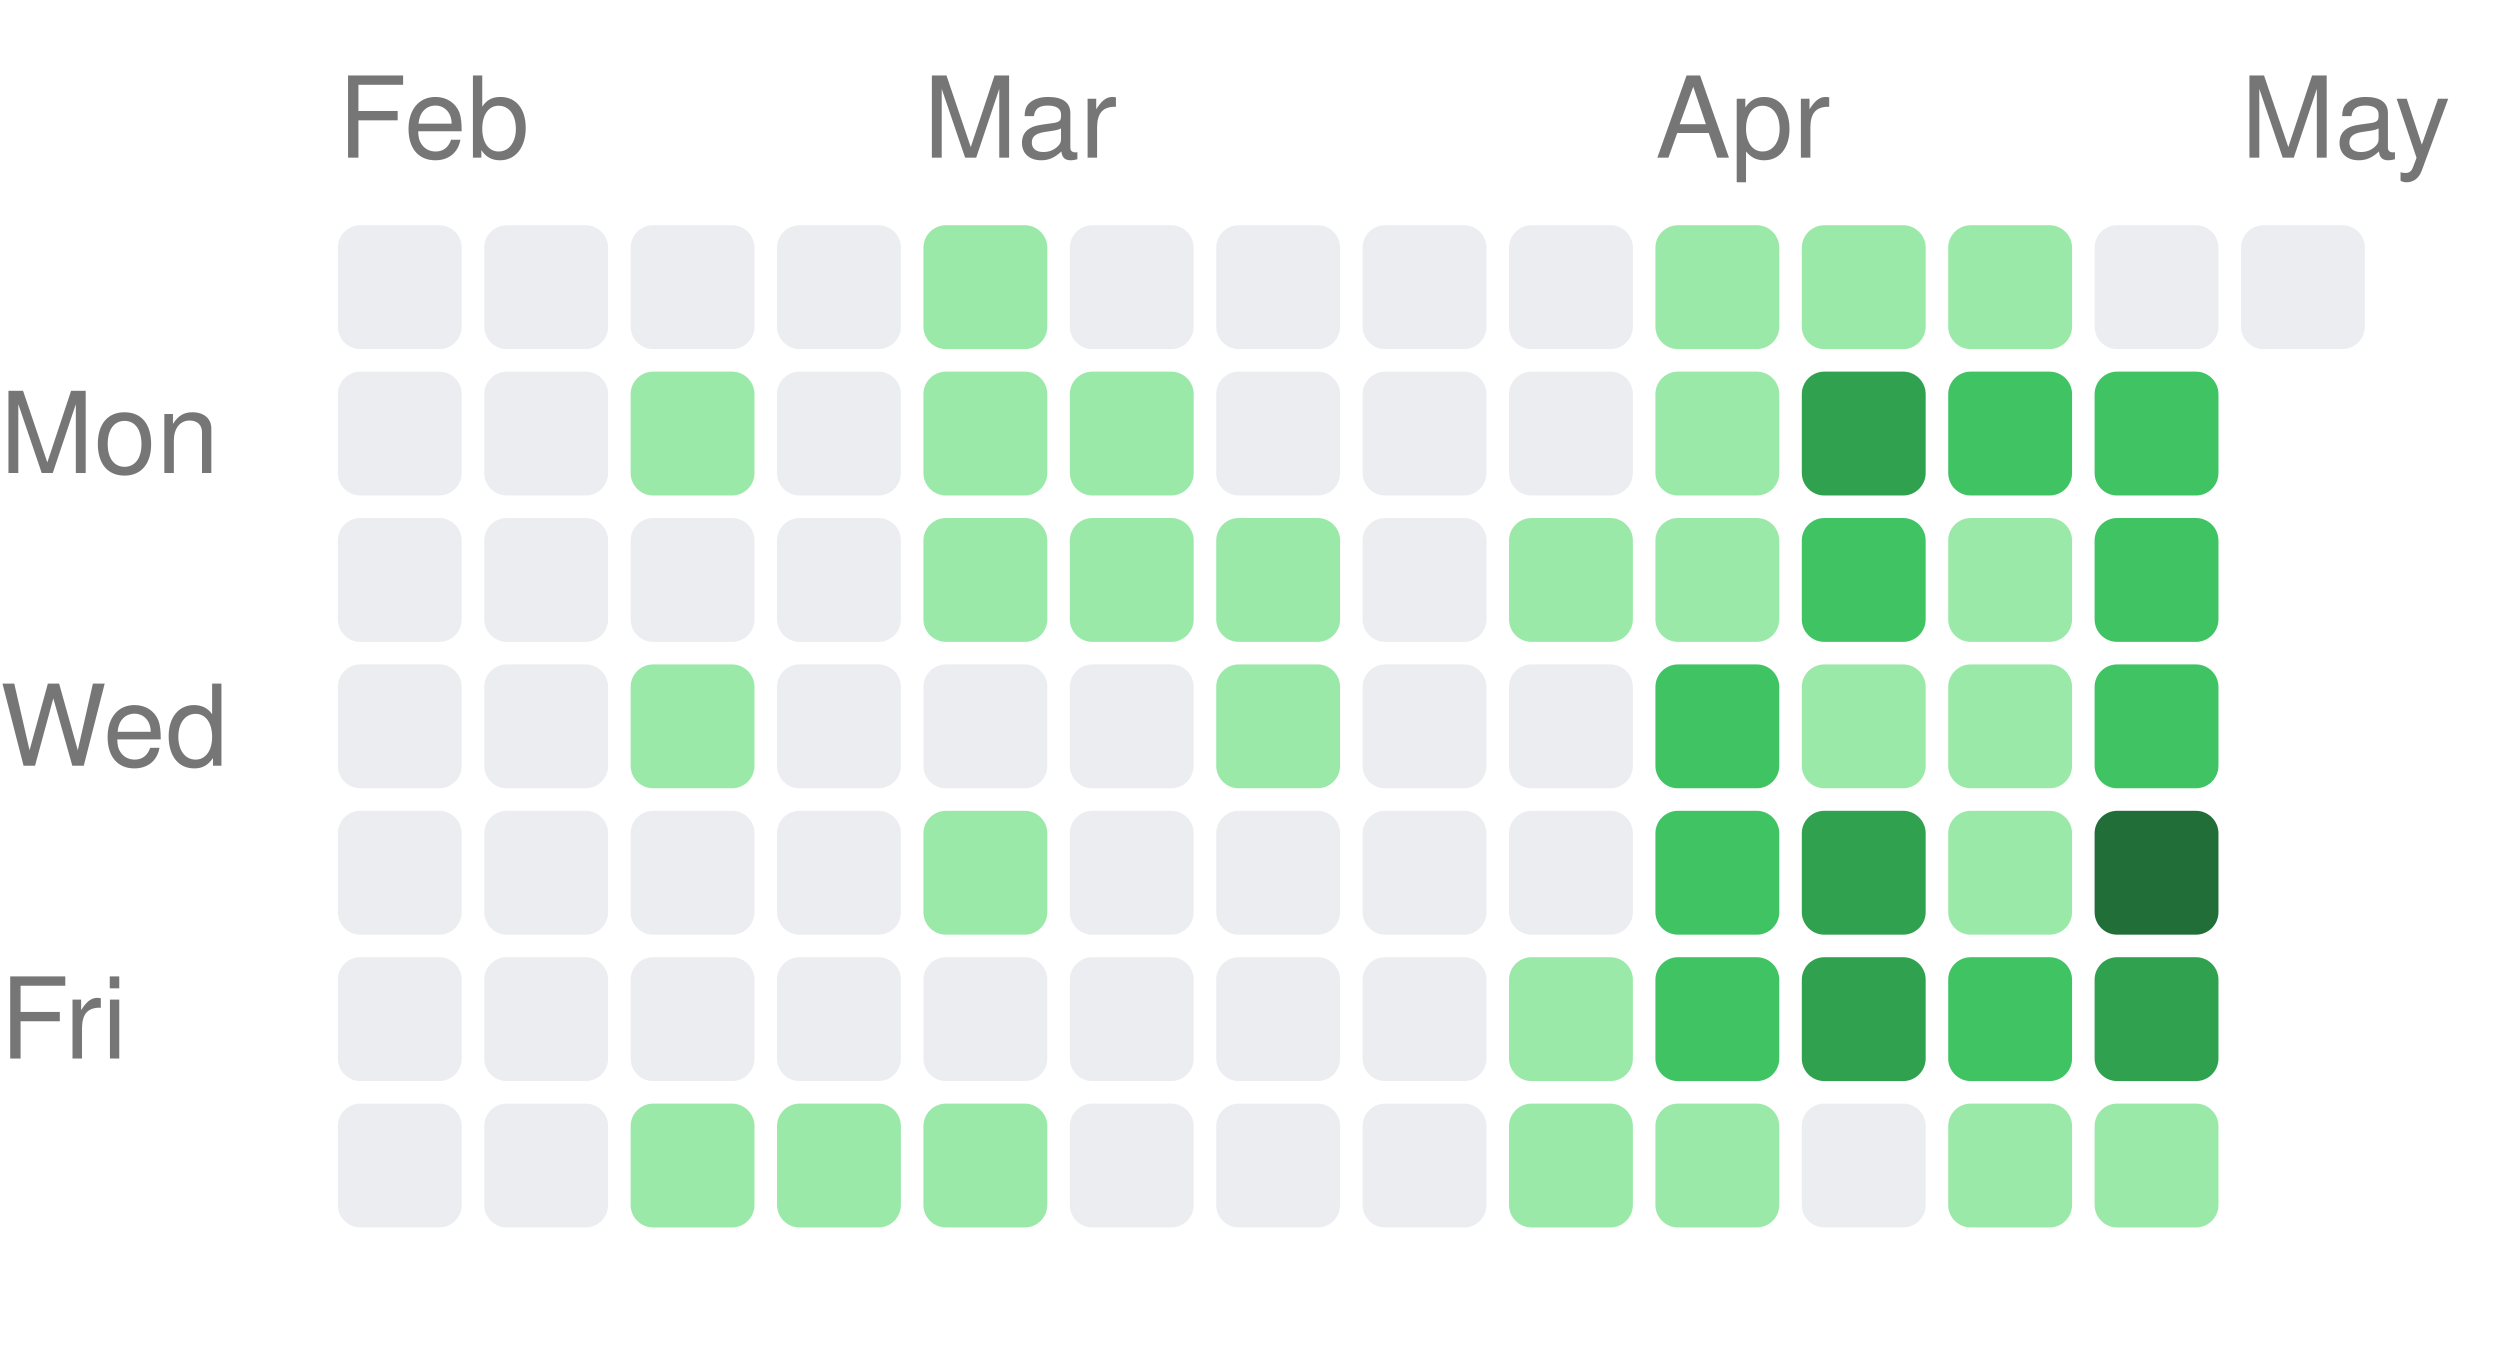
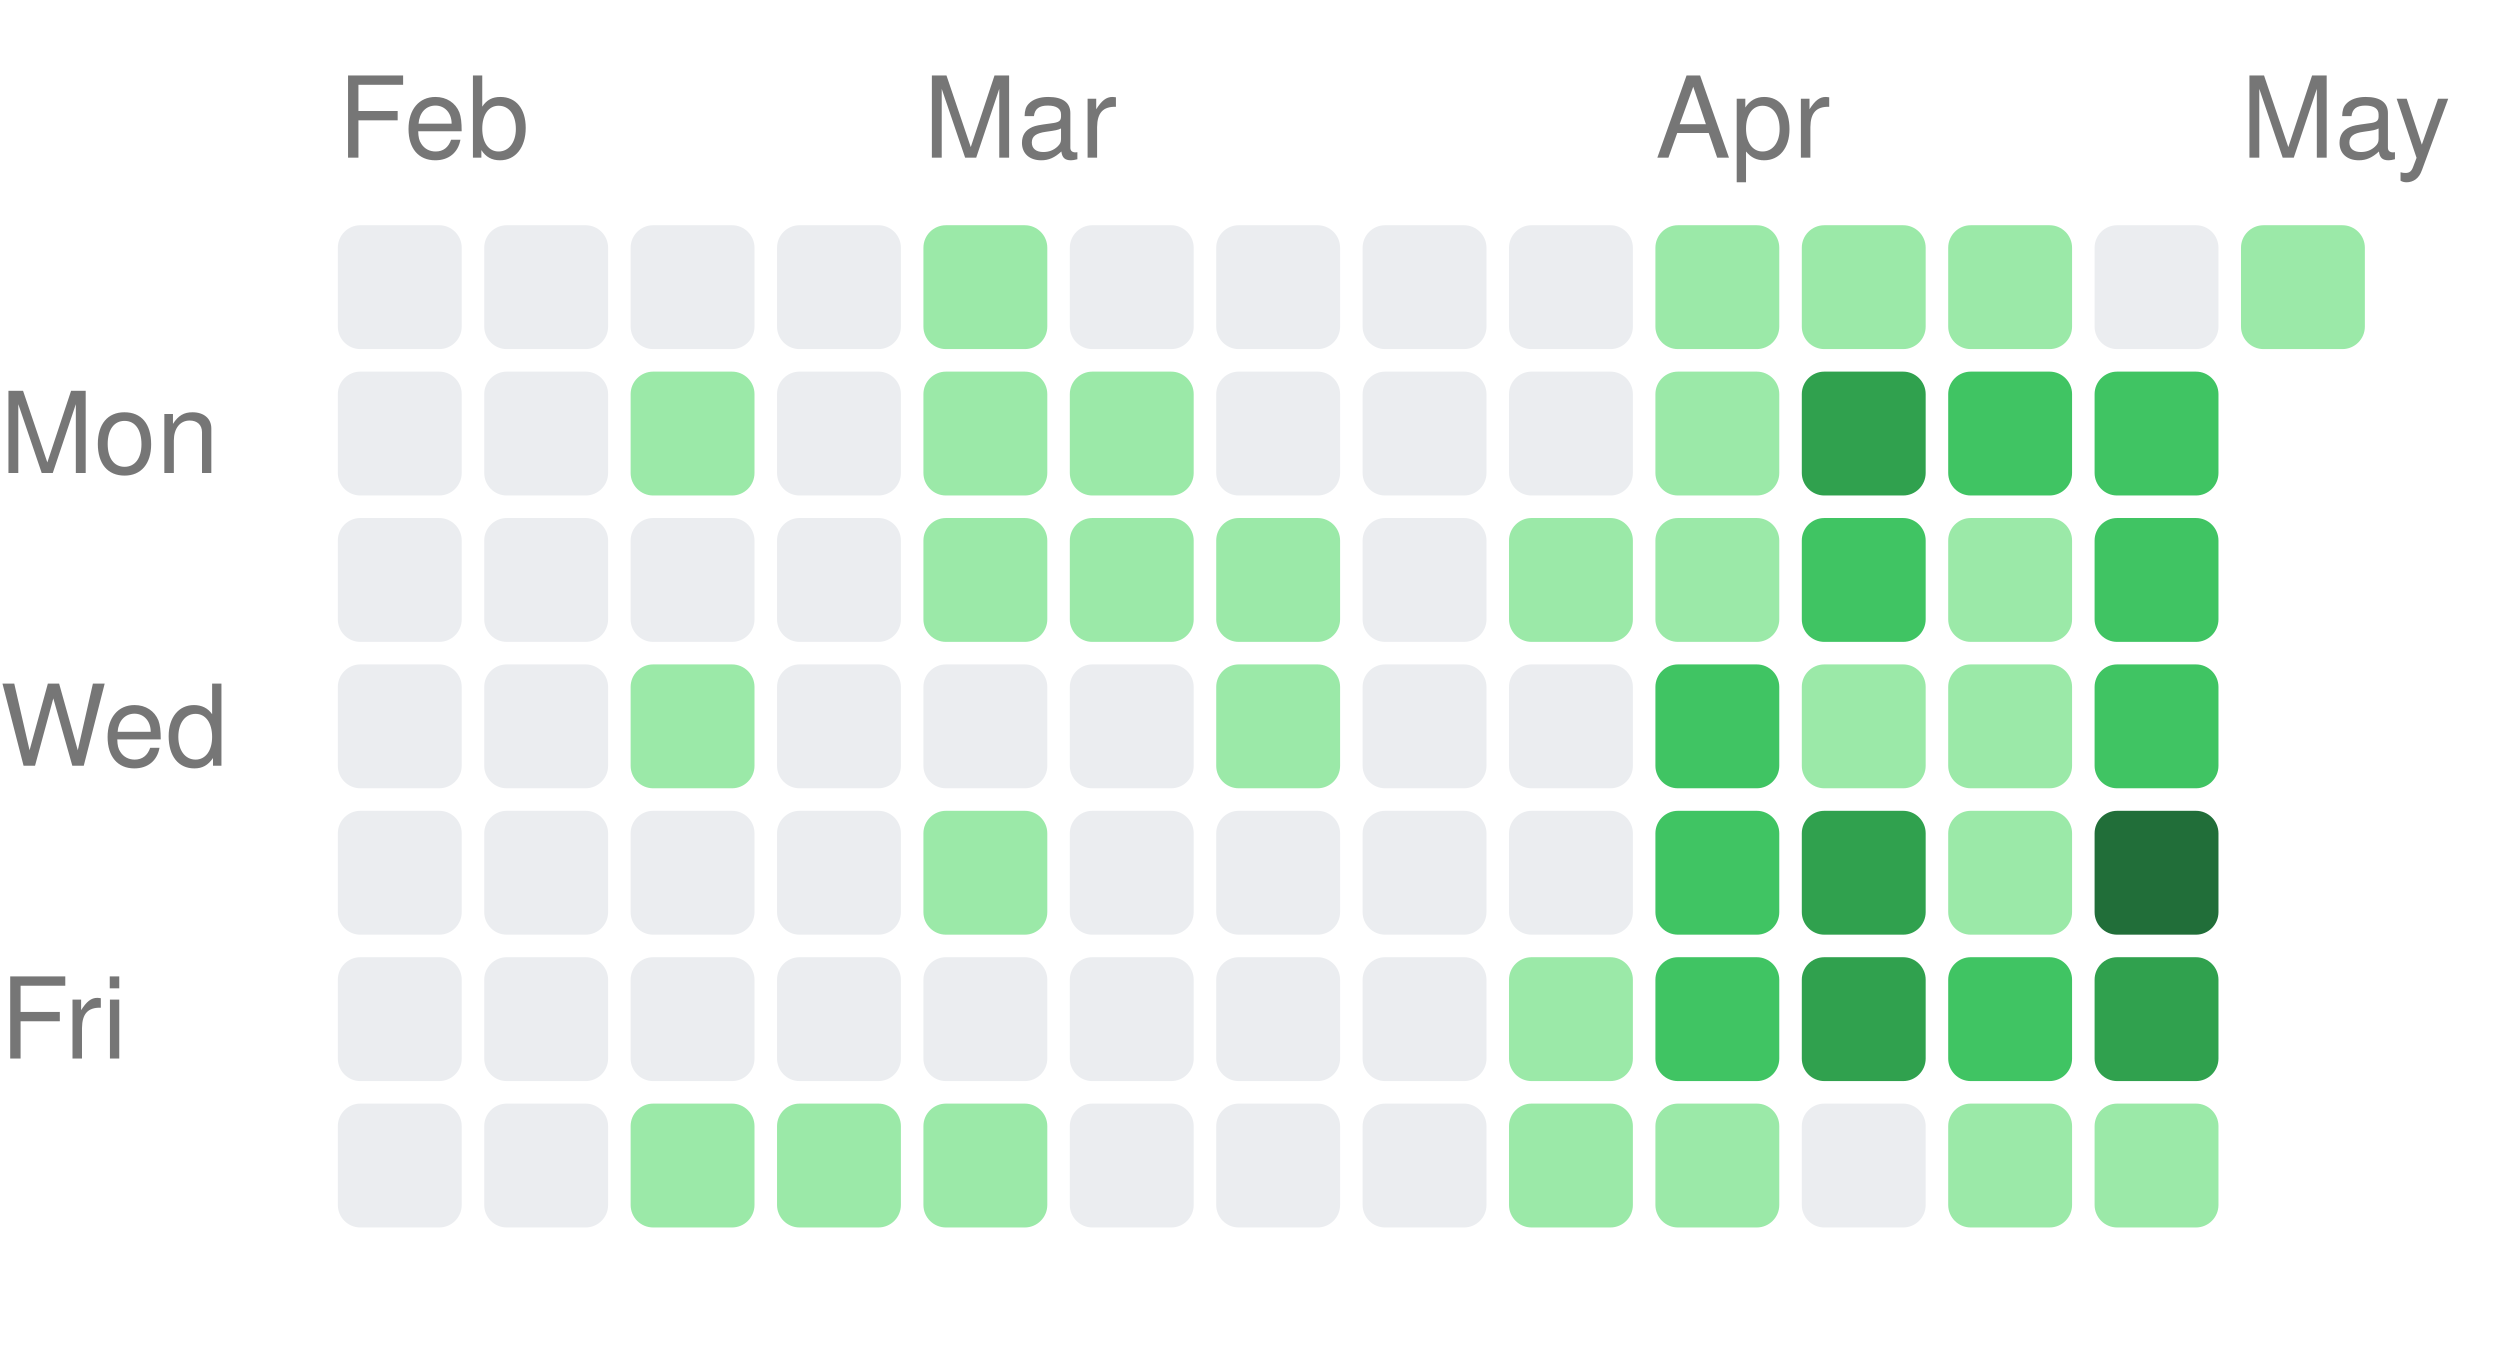
<svg xmlns="http://www.w3.org/2000/svg" width="222" height="121" viewBox="0 0 222 121">
  <style>text { fill: #767676; font-size: 10px; font-family: -apple-system, BlinkMacSystemFont, "Segoe UI", Helvetica, Arial, sans-serif; }</style>
  <text x="30" y="14">Feb</text>
  <text x="82" y="14">Mar</text>
  <text x="147" y="14">Apr</text>
  <text x="199" y="14">May</text>
  <text x="0" y="42" text-anchor="start">Mon</text>
  <text x="0" y="68" text-anchor="start">Wed</text>
  <text x="0" y="94" text-anchor="start">Fri</text>
  <rect x="30" y="20" width="11" height="11" rx="2" ry="2" fill="#ebedf0" />
  <rect x="30" y="33" width="11" height="11" rx="2" ry="2" fill="#ebedf0" />
  <rect x="30" y="46" width="11" height="11" rx="2" ry="2" fill="#ebedf0" />
  <rect x="30" y="59" width="11" height="11" rx="2" ry="2" fill="#ebedf0" />
  <rect x="30" y="72" width="11" height="11" rx="2" ry="2" fill="#ebedf0" />
  <rect x="30" y="85" width="11" height="11" rx="2" ry="2" fill="#ebedf0" />
  <rect x="30" y="98" width="11" height="11" rx="2" ry="2" fill="#ebedf0" />
  <rect x="43" y="20" width="11" height="11" rx="2" ry="2" fill="#ebedf0" />
  <rect x="43" y="33" width="11" height="11" rx="2" ry="2" fill="#ebedf0" />
  <rect x="43" y="46" width="11" height="11" rx="2" ry="2" fill="#ebedf0" />
  <rect x="43" y="59" width="11" height="11" rx="2" ry="2" fill="#ebedf0" />
  <rect x="43" y="72" width="11" height="11" rx="2" ry="2" fill="#ebedf0" />
  <rect x="43" y="85" width="11" height="11" rx="2" ry="2" fill="#ebedf0" />
  <rect x="43" y="98" width="11" height="11" rx="2" ry="2" fill="#ebedf0" />
  <rect x="56" y="20" width="11" height="11" rx="2" ry="2" fill="#ebedf0" />
  <rect x="56" y="33" width="11" height="11" rx="2" ry="2" fill="#9be9a8" />
  <rect x="56" y="46" width="11" height="11" rx="2" ry="2" fill="#ebedf0" />
  <rect x="56" y="59" width="11" height="11" rx="2" ry="2" fill="#9be9a8" />
  <rect x="56" y="72" width="11" height="11" rx="2" ry="2" fill="#ebedf0" />
  <rect x="56" y="85" width="11" height="11" rx="2" ry="2" fill="#ebedf0" />
  <rect x="56" y="98" width="11" height="11" rx="2" ry="2" fill="#9be9a8" />
  <rect x="69" y="20" width="11" height="11" rx="2" ry="2" fill="#ebedf0" />
  <rect x="69" y="33" width="11" height="11" rx="2" ry="2" fill="#ebedf0" />
  <rect x="69" y="46" width="11" height="11" rx="2" ry="2" fill="#ebedf0" />
  <rect x="69" y="59" width="11" height="11" rx="2" ry="2" fill="#ebedf0" />
  <rect x="69" y="72" width="11" height="11" rx="2" ry="2" fill="#ebedf0" />
  <rect x="69" y="85" width="11" height="11" rx="2" ry="2" fill="#ebedf0" />
  <rect x="69" y="98" width="11" height="11" rx="2" ry="2" fill="#9be9a8" />
  <rect x="82" y="20" width="11" height="11" rx="2" ry="2" fill="#9be9a8" />
  <rect x="82" y="33" width="11" height="11" rx="2" ry="2" fill="#9be9a8" />
  <rect x="82" y="46" width="11" height="11" rx="2" ry="2" fill="#9be9a8" />
  <rect x="82" y="59" width="11" height="11" rx="2" ry="2" fill="#ebedf0" />
  <rect x="82" y="72" width="11" height="11" rx="2" ry="2" fill="#9be9a8" />
  <rect x="82" y="85" width="11" height="11" rx="2" ry="2" fill="#ebedf0" />
  <rect x="82" y="98" width="11" height="11" rx="2" ry="2" fill="#9be9a8" />
  <rect x="95" y="20" width="11" height="11" rx="2" ry="2" fill="#ebedf0" />
  <rect x="95" y="33" width="11" height="11" rx="2" ry="2" fill="#9be9a8" />
  <rect x="95" y="46" width="11" height="11" rx="2" ry="2" fill="#9be9a8" />
  <rect x="95" y="59" width="11" height="11" rx="2" ry="2" fill="#ebedf0" />
  <rect x="95" y="72" width="11" height="11" rx="2" ry="2" fill="#ebedf0" />
  <rect x="95" y="85" width="11" height="11" rx="2" ry="2" fill="#ebedf0" />
  <rect x="95" y="98" width="11" height="11" rx="2" ry="2" fill="#ebedf0" />
  <rect x="108" y="20" width="11" height="11" rx="2" ry="2" fill="#ebedf0" />
  <rect x="108" y="33" width="11" height="11" rx="2" ry="2" fill="#ebedf0" />
  <rect x="108" y="46" width="11" height="11" rx="2" ry="2" fill="#9be9a8" />
  <rect x="108" y="59" width="11" height="11" rx="2" ry="2" fill="#9be9a8" />
  <rect x="108" y="72" width="11" height="11" rx="2" ry="2" fill="#ebedf0" />
  <rect x="108" y="85" width="11" height="11" rx="2" ry="2" fill="#ebedf0" />
  <rect x="108" y="98" width="11" height="11" rx="2" ry="2" fill="#ebedf0" />
  <rect x="121" y="20" width="11" height="11" rx="2" ry="2" fill="#ebedf0" />
  <rect x="121" y="33" width="11" height="11" rx="2" ry="2" fill="#ebedf0" />
  <rect x="121" y="46" width="11" height="11" rx="2" ry="2" fill="#ebedf0" />
  <rect x="121" y="59" width="11" height="11" rx="2" ry="2" fill="#ebedf0" />
  <rect x="121" y="72" width="11" height="11" rx="2" ry="2" fill="#ebedf0" />
  <rect x="121" y="85" width="11" height="11" rx="2" ry="2" fill="#ebedf0" />
  <rect x="121" y="98" width="11" height="11" rx="2" ry="2" fill="#ebedf0" />
  <rect x="134" y="20" width="11" height="11" rx="2" ry="2" fill="#ebedf0" />
  <rect x="134" y="33" width="11" height="11" rx="2" ry="2" fill="#ebedf0" />
  <rect x="134" y="46" width="11" height="11" rx="2" ry="2" fill="#9be9a8" />
  <rect x="134" y="59" width="11" height="11" rx="2" ry="2" fill="#ebedf0" />
  <rect x="134" y="72" width="11" height="11" rx="2" ry="2" fill="#ebedf0" />
  <rect x="134" y="85" width="11" height="11" rx="2" ry="2" fill="#9be9a8" />
  <rect x="134" y="98" width="11" height="11" rx="2" ry="2" fill="#9be9a8" />
  <rect x="147" y="20" width="11" height="11" rx="2" ry="2" fill="#9be9a8" />
  <rect x="147" y="33" width="11" height="11" rx="2" ry="2" fill="#9be9a8" />
  <rect x="147" y="46" width="11" height="11" rx="2" ry="2" fill="#9be9a8" />
  <rect x="147" y="59" width="11" height="11" rx="2" ry="2" fill="#40c463" />
  <rect x="147" y="72" width="11" height="11" rx="2" ry="2" fill="#40c463" />
  <rect x="147" y="85" width="11" height="11" rx="2" ry="2" fill="#40c463" />
  <rect x="147" y="98" width="11" height="11" rx="2" ry="2" fill="#9be9a8" />
  <rect x="160" y="20" width="11" height="11" rx="2" ry="2" fill="#9be9a8" />
  <rect x="160" y="33" width="11" height="11" rx="2" ry="2" fill="#30a14e" />
  <rect x="160" y="46" width="11" height="11" rx="2" ry="2" fill="#40c463" />
  <rect x="160" y="59" width="11" height="11" rx="2" ry="2" fill="#9be9a8" />
  <rect x="160" y="72" width="11" height="11" rx="2" ry="2" fill="#30a14e" />
  <rect x="160" y="85" width="11" height="11" rx="2" ry="2" fill="#30a14e" />
  <rect x="160" y="98" width="11" height="11" rx="2" ry="2" fill="#ebedf0" />
  <rect x="173" y="20" width="11" height="11" rx="2" ry="2" fill="#9be9a8" />
  <rect x="173" y="33" width="11" height="11" rx="2" ry="2" fill="#40c463" />
  <rect x="173" y="46" width="11" height="11" rx="2" ry="2" fill="#9be9a8" />
  <rect x="173" y="59" width="11" height="11" rx="2" ry="2" fill="#9be9a8" />
  <rect x="173" y="72" width="11" height="11" rx="2" ry="2" fill="#9be9a8" />
  <rect x="173" y="85" width="11" height="11" rx="2" ry="2" fill="#40c463" />
  <rect x="173" y="98" width="11" height="11" rx="2" ry="2" fill="#9be9a8" />
  <rect x="186" y="20" width="11" height="11" rx="2" ry="2" fill="#ebedf0" />
  <rect x="186" y="33" width="11" height="11" rx="2" ry="2" fill="#40c463" />
  <rect x="186" y="46" width="11" height="11" rx="2" ry="2" fill="#40c463" />
  <rect x="186" y="59" width="11" height="11" rx="2" ry="2" fill="#40c463" />
  <rect x="186" y="72" width="11" height="11" rx="2" ry="2" fill="#216e39" />
  <rect x="186" y="85" width="11" height="11" rx="2" ry="2" fill="#30a14e" />
  <rect x="186" y="98" width="11" height="11" rx="2" ry="2" fill="#9be9a8" />
-   <rect x="199" y="20" width="11" height="11" rx="2" ry="2" fill="#ebedf0" />
+   <rect x="199" y="20" width="11" height="11" rx="2" ry="2" fill="#9be9a8" />
</svg>
